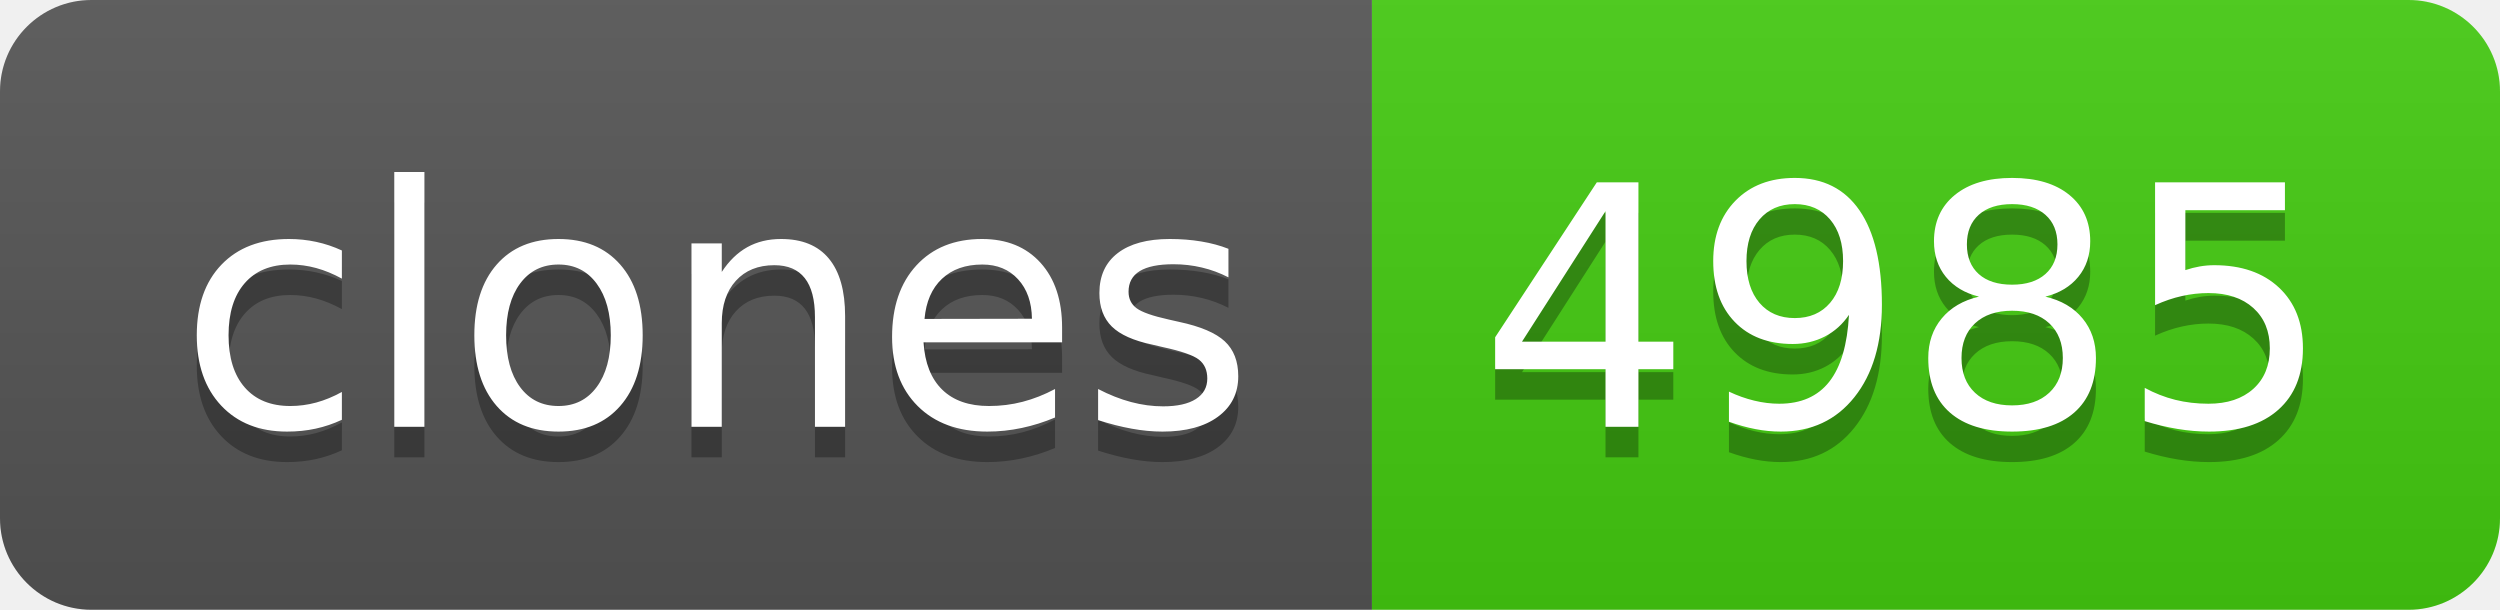
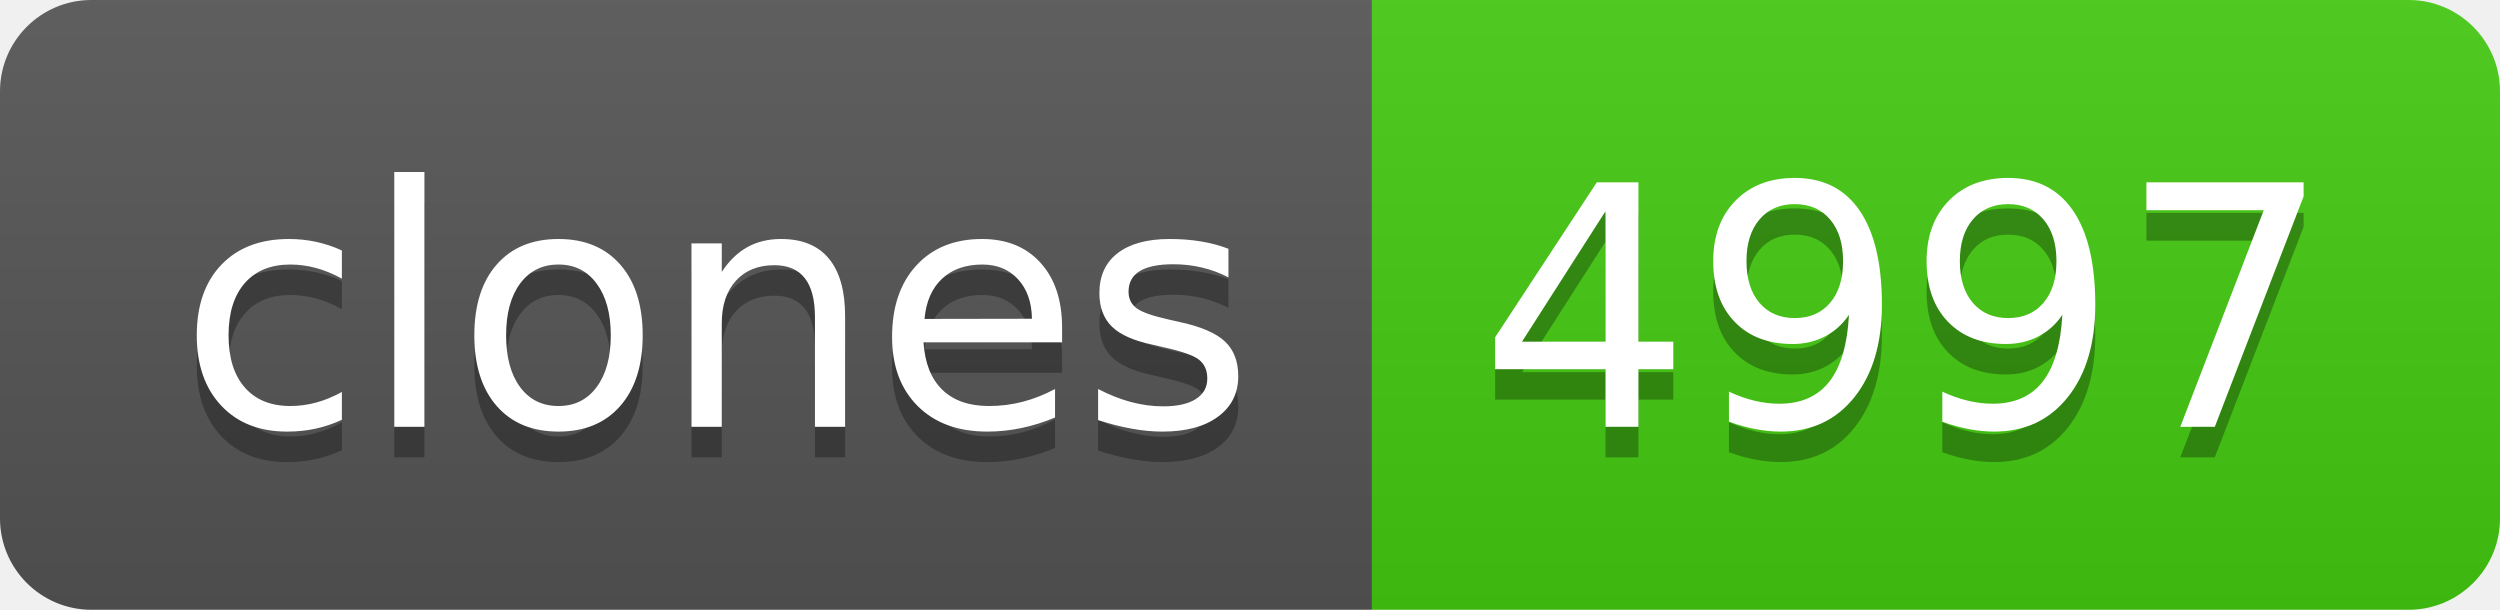
- <svg xmlns="http://www.w3.org/2000/svg" width="82" height="20" role="img" aria-label="clones: 4985">
+ <svg xmlns="http://www.w3.org/2000/svg" width="82" height="20" role="img" aria-label="clones: 4997">
  <linearGradient id="s" x2="0" y2="100%">
    <stop offset="0" stop-color="#bbb" stop-opacity=".1" />
    <stop offset="1" stop-opacity=".1" />
  </linearGradient>
  <clipPath id="r">
    <rect width="82" height="20" rx="3" fill="#fff" />
  </clipPath>
  <g clip-path="url(#r)">
    <rect width="45" height="20" fill="#555" />
    <rect x="45" width="37" height="20" fill="#4c1" />
    <rect width="82" height="20" fill="url(#s)" />
  </g>
  <g fill="#fff" text-anchor="middle" font-family="Verdana,Geneva,DejaVu Sans,sans-serif" text-rendering="geometricPrecision" font-size="110">
    <text aria-hidden="true" x="235" y="150" fill="#010101" fill-opacity=".3" transform="scale(.1)" textLength="350">clones</text>
    <text x="235" y="140" transform="scale(.1)" fill="#fff" textLength="350">clones</text>
-     <text aria-hidden="true" x="625" y="150" fill="#010101" fill-opacity=".3" transform="scale(.1)" textLength="270">4985</text>
-     <text x="625" y="140" transform="scale(.1)" fill="#fff" textLength="270">4985</text>
+     <text aria-hidden="true" x="625" y="150" fill="#010101" fill-opacity=".3" transform="scale(.1)" textLength="270">4997</text>
+     <text x="625" y="140" transform="scale(.1)" fill="#fff" textLength="270">4997</text>
  </g>
</svg>
